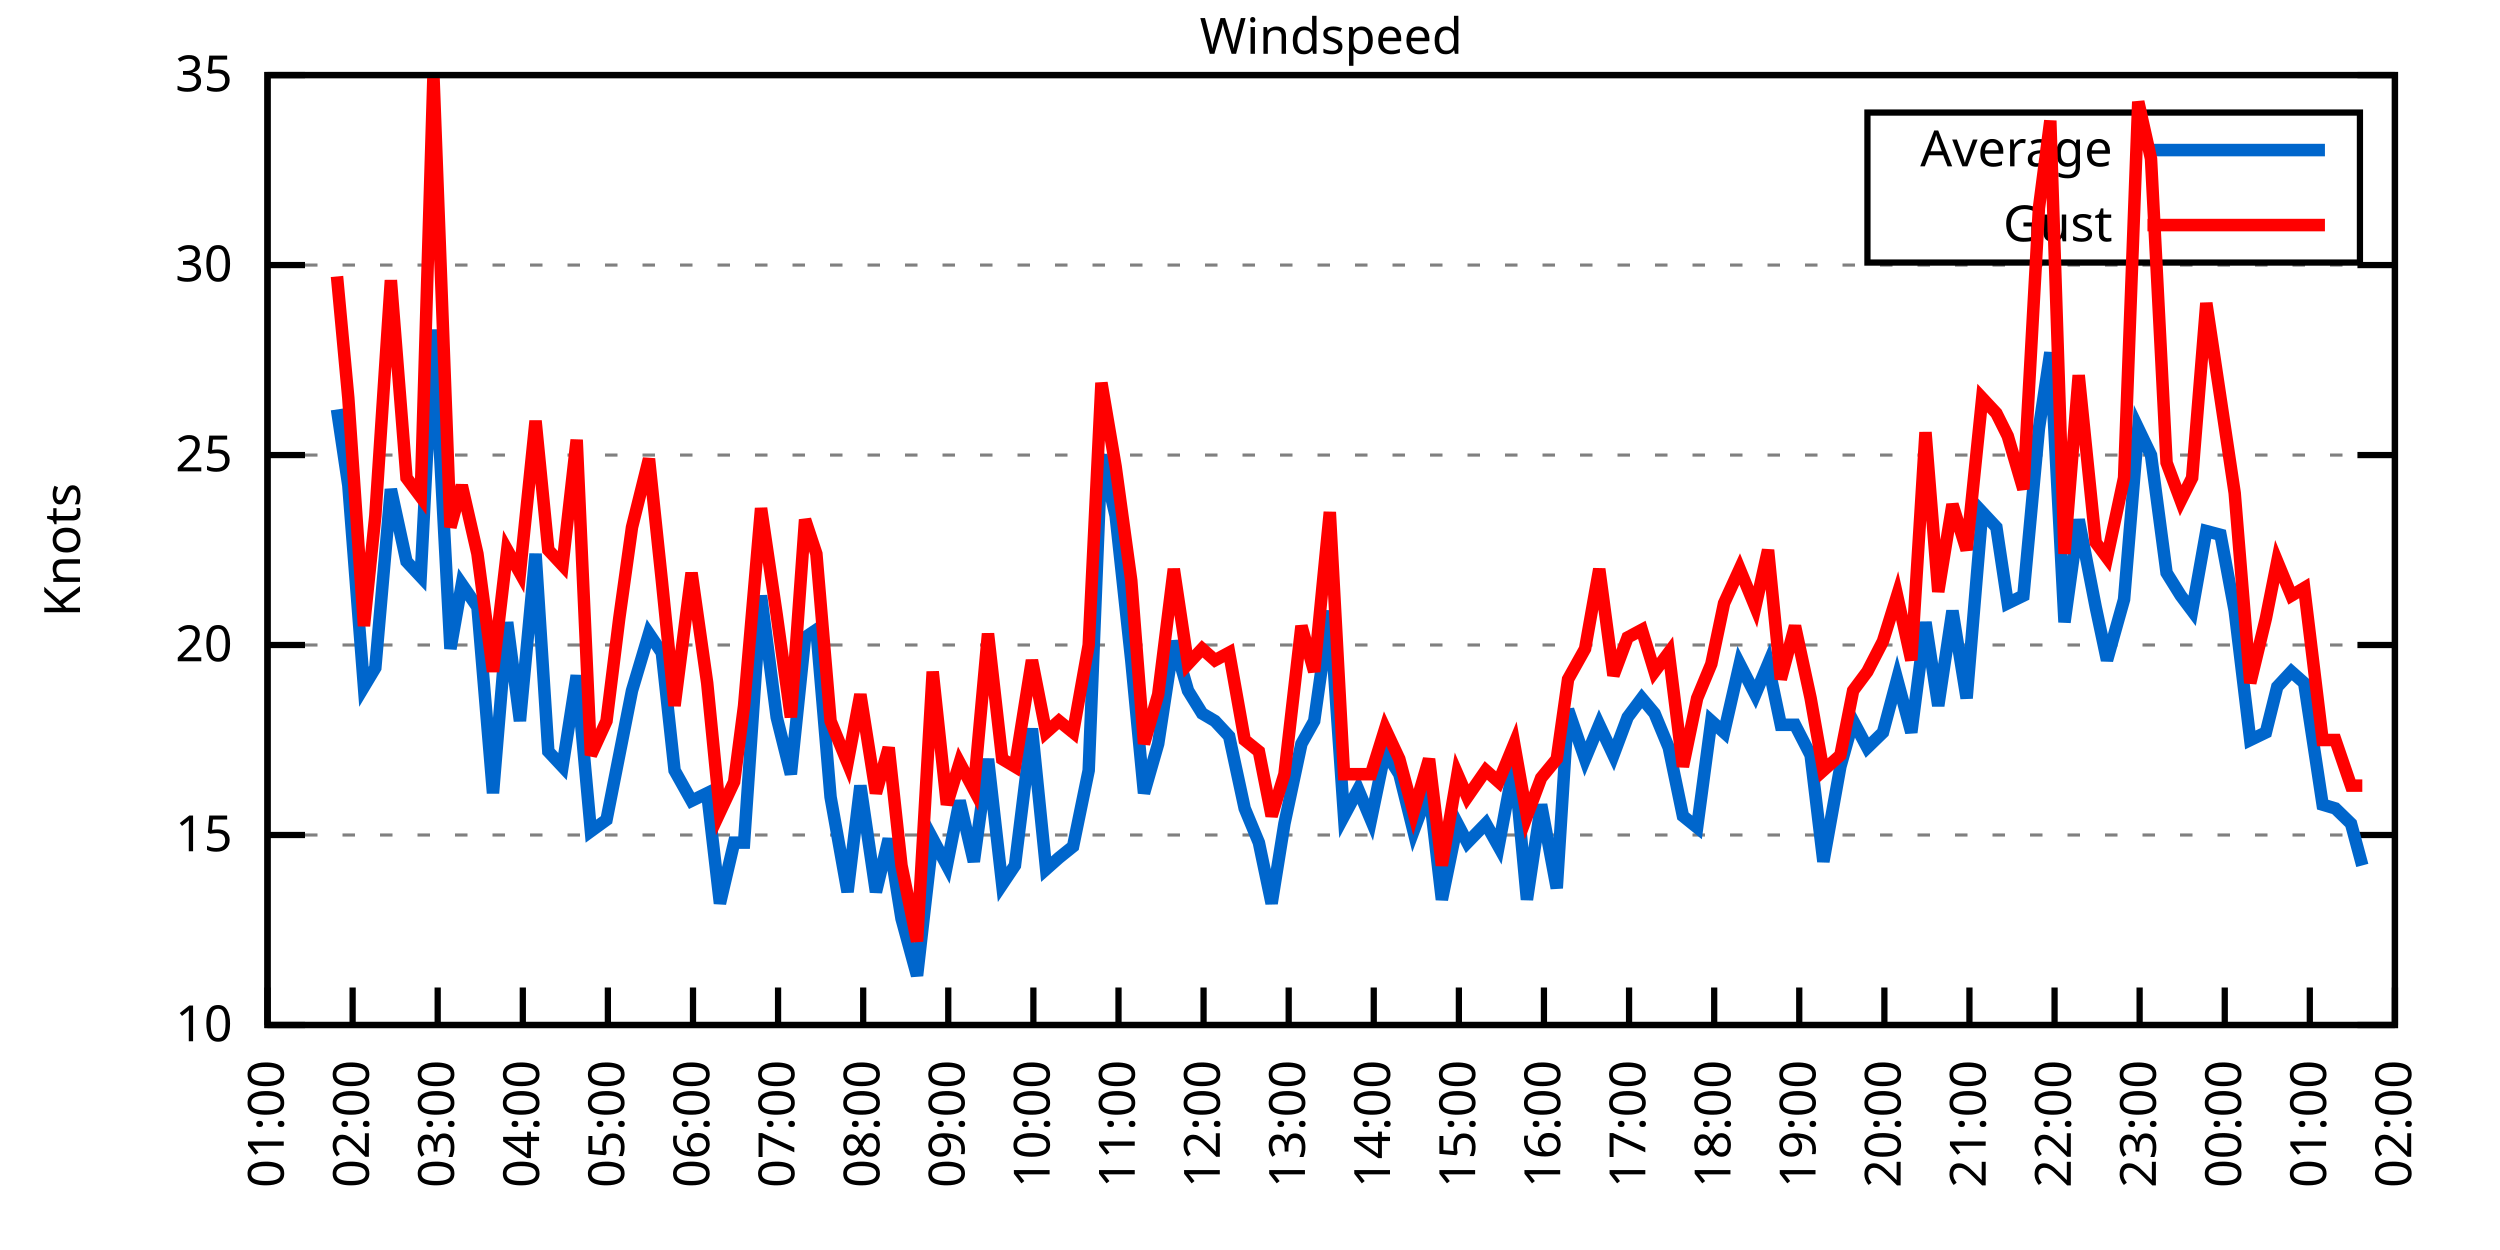
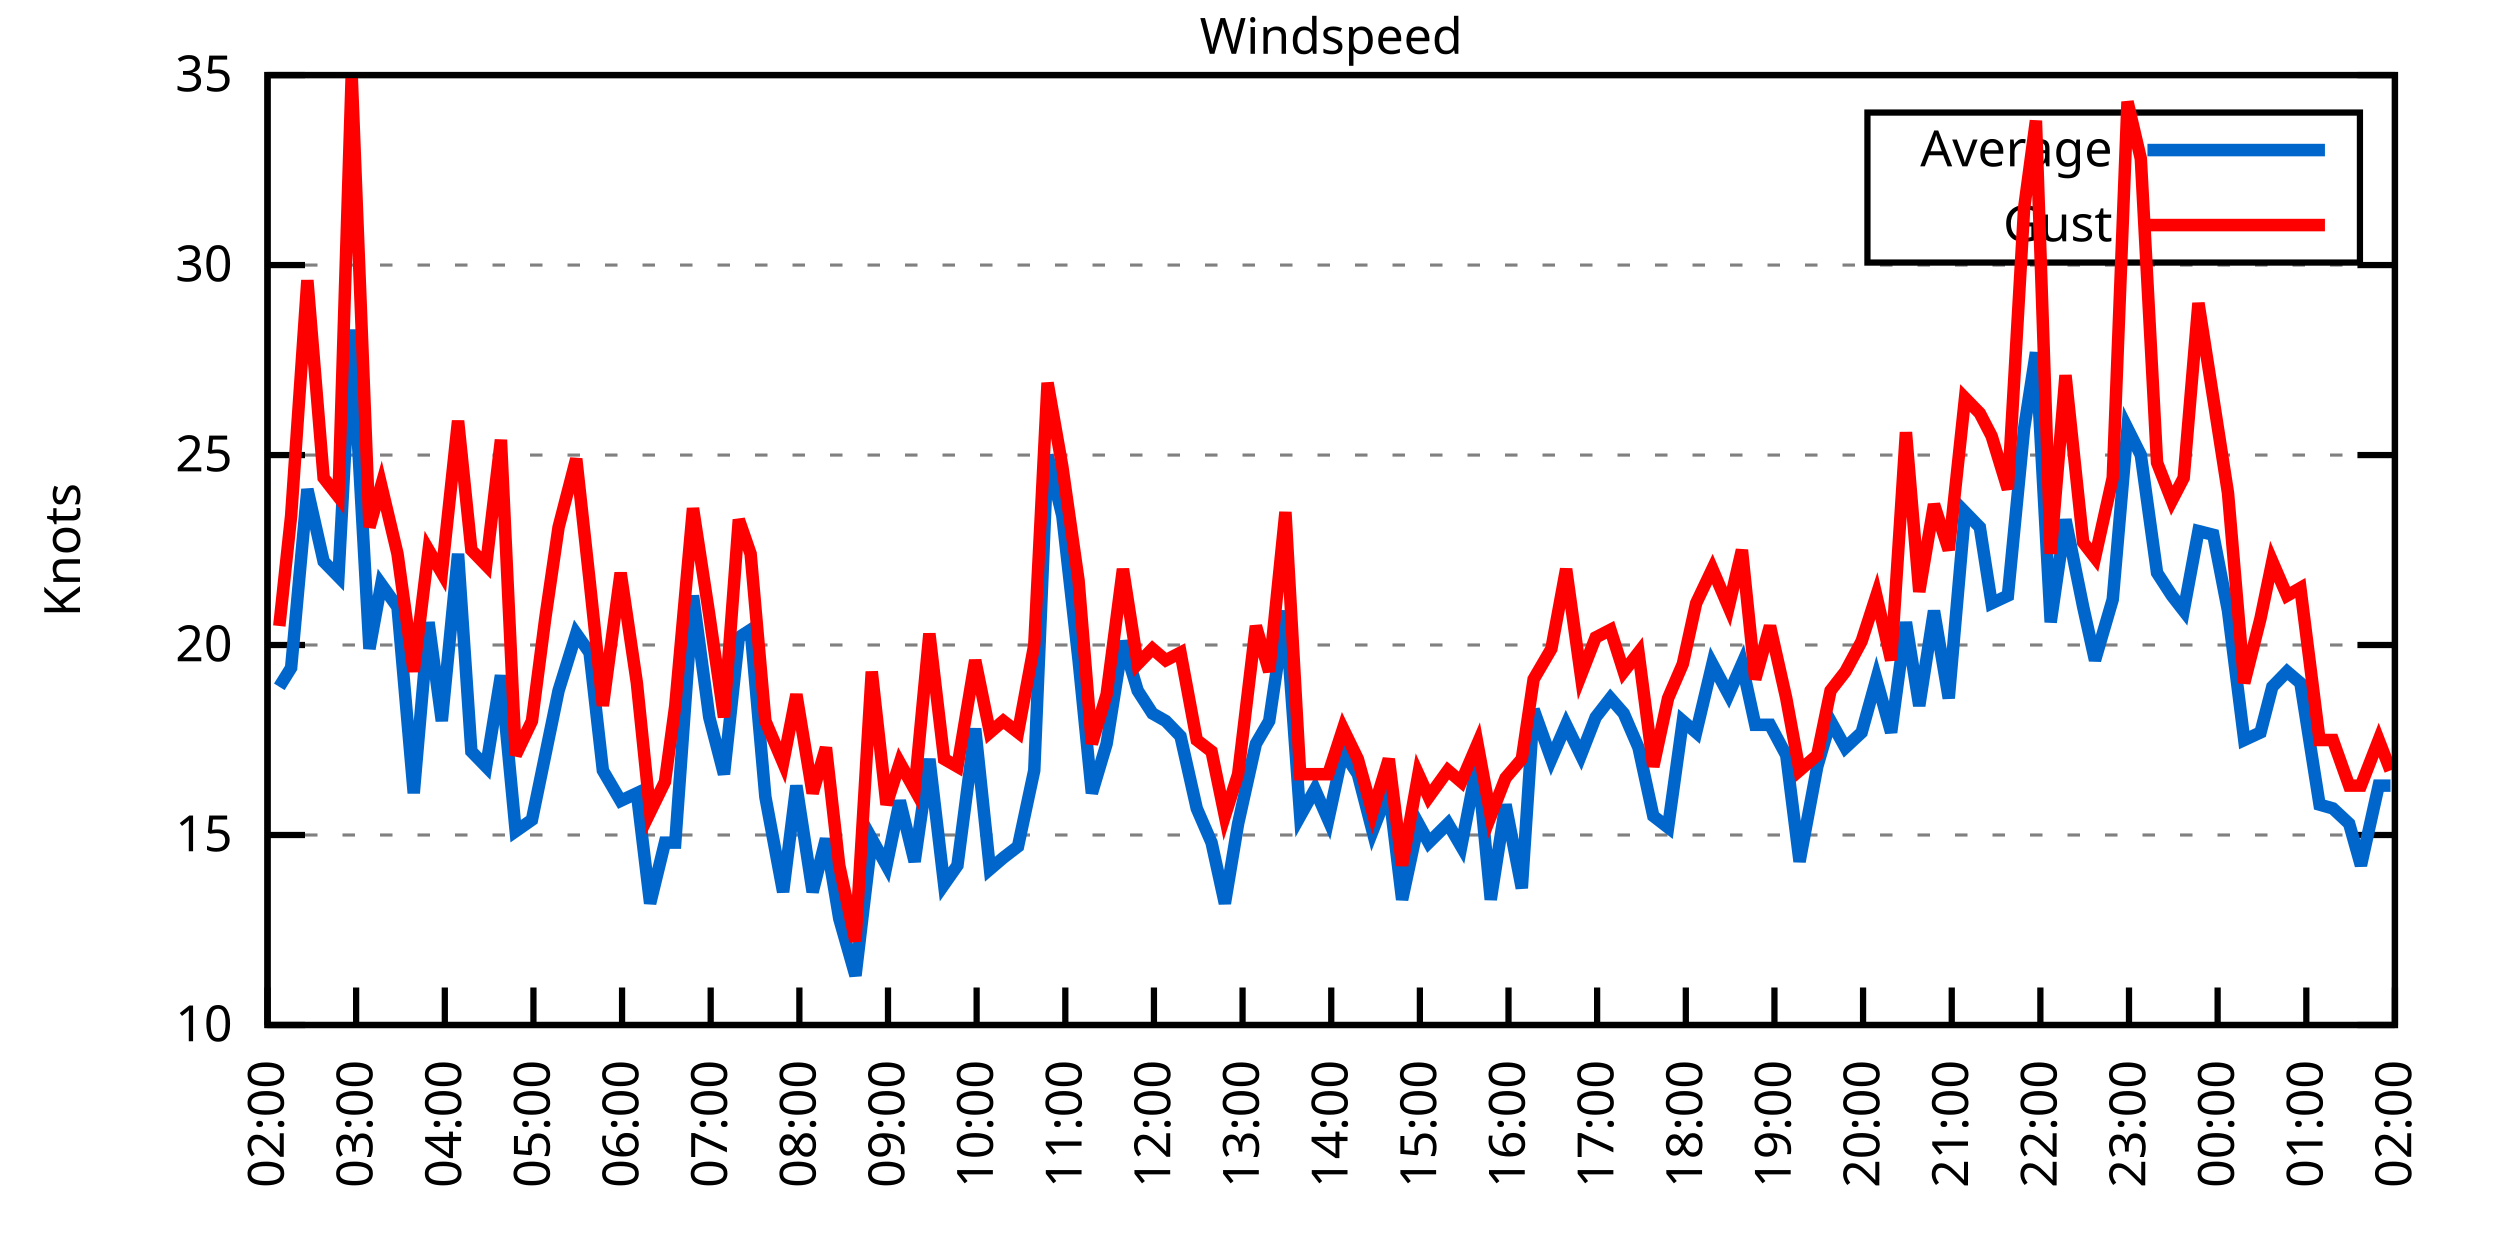
<svg xmlns="http://www.w3.org/2000/svg" xmlns:xlink="http://www.w3.org/1999/xlink" width="400" height="200" viewBox="0 0 400 200">
  <g id="gnuplot_canvas">
    <rect x="0" y="0" width="400" height="200" fill="none" />
    <defs>
      <circle id="gpDot" r="0.5" stroke-width="0.5" stroke="currentColor" />
      <path id="gpPt0" stroke-width="0.333" stroke="currentColor" d="M-1,0 h2 M0,-1 v2" />
      <path id="gpPt1" stroke-width="0.333" stroke="currentColor" d="M-1,-1 L1,1 M1,-1 L-1,1" />
      <path id="gpPt2" stroke-width="0.333" stroke="currentColor" d="M-1,0 L1,0 M0,-1 L0,1 M-1,-1 L1,1 M-1,1 L1,-1" />
      <rect id="gpPt3" stroke-width="0.333" stroke="currentColor" x="-1" y="-1" width="2" height="2" />
      <rect id="gpPt4" stroke-width="0.333" stroke="currentColor" fill="currentColor" x="-1" y="-1" width="2" height="2" />
      <circle id="gpPt5" stroke-width="0.333" stroke="currentColor" cx="0" cy="0" r="1" />
      <use xlink:href="#gpPt5" id="gpPt6" fill="currentColor" stroke="none" />
      <path id="gpPt7" stroke-width="0.333" stroke="currentColor" d="M0,-1.33 L-1.33,0.67 L1.33,0.67 z" />
      <use xlink:href="#gpPt7" id="gpPt8" fill="currentColor" stroke="none" />
      <use xlink:href="#gpPt7" id="gpPt9" stroke="currentColor" transform="rotate(180)" />
      <use xlink:href="#gpPt9" id="gpPt10" fill="currentColor" stroke="none" />
      <use xlink:href="#gpPt3" id="gpPt11" stroke="currentColor" transform="rotate(45)" />
      <use xlink:href="#gpPt11" id="gpPt12" fill="currentColor" stroke="none" />
      <path id="gpPt13" stroke-width="0.333" stroke="currentColor" d="M0,1.330 L1.265,0.411 L0.782,-1.067 L-0.782,-1.076 L-1.265,0.411 z" />
      <use xlink:href="#gpPt13" id="gpPt14" fill="currentColor" stroke="none" />
      <filter id="textbox" filterUnits="objectBoundingBox" x="0" y="0" height="1" width="1">
        <feFlood flood-color="white" flood-opacity="1" result="bgnd" />
        <feComposite in="SourceGraphic" in2="bgnd" operator="atop" />
      </filter>
      <filter id="greybox" filterUnits="objectBoundingBox" x="0" y="0" height="1" width="1">
        <feFlood flood-color="lightgrey" flood-opacity="1" result="grey" />
        <feComposite in="SourceGraphic" in2="grey" operator="atop" />
      </filter>
    </defs>
    <g fill="none" color="white" stroke="currentColor" stroke-width="1.00" stroke-linecap="butt" stroke-linejoin="miter">
</g>
    <g fill="none" color="black" stroke="currentColor" stroke-width="1.00" stroke-linecap="butt" stroke-linejoin="miter">
      <g stroke="none" shape-rendering="crispEdges">
        <polygon fill="rgb(255, 255, 255)" points="42.80,164.00 383.18,164.00 383.18,12.02 42.80,12.02 " />
      </g>
    </g>
    <g fill="none" color="black" stroke="currentColor" stroke-width="1.00" stroke-linecap="butt" stroke-linejoin="miter">
</g>
    <g fill="none" color="black" stroke="black" stroke-width="0.50" stroke-linecap="butt" stroke-linejoin="miter">
</g>
    <g fill="none" color="gray" stroke="currentColor" stroke-width="0.50" stroke-linecap="butt" stroke-linejoin="miter">
      <path stroke="gray" stroke-dasharray="2,4" class="gridline" d="M42.80,164.00 L383.19,164.00  " />
    </g>
    <g fill="none" color="gray" stroke="gray" stroke-width="1.00" stroke-linecap="butt" stroke-linejoin="miter">
</g>
    <g fill="none" color="black" stroke="currentColor" stroke-width="1.00" stroke-linecap="butt" stroke-linejoin="miter">
      <path stroke="black" d="M42.80,164.00 L48.80,164.00 M383.19,164.00 L377.19,164.00  " />
      <g transform="translate(37.20,166.60)" stroke="none" fill="black" font-family="Sans" font-size="8.00" text-anchor="end">
        <text>
          <tspan font-family="Sans"> 10</tspan>
        </text>
      </g>
    </g>
    <g fill="none" color="black" stroke="currentColor" stroke-width="1.00" stroke-linecap="butt" stroke-linejoin="miter">
</g>
    <g fill="none" color="black" stroke="black" stroke-width="0.50" stroke-linecap="butt" stroke-linejoin="miter">
</g>
    <g fill="none" color="gray" stroke="currentColor" stroke-width="0.50" stroke-linecap="butt" stroke-linejoin="miter">
      <path stroke="gray" stroke-dasharray="2,4" class="gridline" d="M42.80,133.60 L383.19,133.60  " />
    </g>
    <g fill="none" color="gray" stroke="gray" stroke-width="1.00" stroke-linecap="butt" stroke-linejoin="miter">
</g>
    <g fill="none" color="black" stroke="currentColor" stroke-width="1.00" stroke-linecap="butt" stroke-linejoin="miter">
      <path stroke="black" d="M42.80,133.60 L48.80,133.60 M383.19,133.60 L377.19,133.60  " />
      <g transform="translate(37.20,136.20)" stroke="none" fill="black" font-family="Sans" font-size="8.00" text-anchor="end">
        <text>
          <tspan font-family="Sans"> 15</tspan>
        </text>
      </g>
    </g>
    <g fill="none" color="black" stroke="currentColor" stroke-width="1.00" stroke-linecap="butt" stroke-linejoin="miter">
</g>
    <g fill="none" color="black" stroke="black" stroke-width="0.50" stroke-linecap="butt" stroke-linejoin="miter">
</g>
    <g fill="none" color="gray" stroke="currentColor" stroke-width="0.50" stroke-linecap="butt" stroke-linejoin="miter">
      <path stroke="gray" stroke-dasharray="2,4" class="gridline" d="M42.80,103.20 L383.19,103.20  " />
    </g>
    <g fill="none" color="gray" stroke="gray" stroke-width="1.00" stroke-linecap="butt" stroke-linejoin="miter">
</g>
    <g fill="none" color="black" stroke="currentColor" stroke-width="1.00" stroke-linecap="butt" stroke-linejoin="miter">
      <path stroke="black" d="M42.80,103.20 L48.80,103.20 M383.19,103.20 L377.19,103.20  " />
      <g transform="translate(37.20,105.80)" stroke="none" fill="black" font-family="Sans" font-size="8.00" text-anchor="end">
        <text>
          <tspan font-family="Sans"> 20</tspan>
        </text>
      </g>
    </g>
    <g fill="none" color="black" stroke="currentColor" stroke-width="1.00" stroke-linecap="butt" stroke-linejoin="miter">
</g>
    <g fill="none" color="black" stroke="black" stroke-width="0.50" stroke-linecap="butt" stroke-linejoin="miter">
</g>
    <g fill="none" color="gray" stroke="currentColor" stroke-width="0.50" stroke-linecap="butt" stroke-linejoin="miter">
      <path stroke="gray" stroke-dasharray="2,4" class="gridline" d="M42.80,72.81 L383.19,72.81  " />
    </g>
    <g fill="none" color="gray" stroke="gray" stroke-width="1.00" stroke-linecap="butt" stroke-linejoin="miter">
</g>
    <g fill="none" color="black" stroke="currentColor" stroke-width="1.00" stroke-linecap="butt" stroke-linejoin="miter">
      <path stroke="black" d="M42.80,72.81 L48.80,72.81 M383.19,72.81 L377.19,72.81  " />
      <g transform="translate(37.20,75.41)" stroke="none" fill="black" font-family="Sans" font-size="8.00" text-anchor="end">
        <text>
          <tspan font-family="Sans"> 25</tspan>
        </text>
      </g>
    </g>
    <g fill="none" color="black" stroke="currentColor" stroke-width="1.00" stroke-linecap="butt" stroke-linejoin="miter">
</g>
    <g fill="none" color="black" stroke="black" stroke-width="0.50" stroke-linecap="butt" stroke-linejoin="miter">
</g>
    <g fill="none" color="gray" stroke="currentColor" stroke-width="0.50" stroke-linecap="butt" stroke-linejoin="miter">
      <path stroke="gray" stroke-dasharray="2,4" class="gridline" d="M42.80,42.41 L383.19,42.41  " />
    </g>
    <g fill="none" color="gray" stroke="gray" stroke-width="1.00" stroke-linecap="butt" stroke-linejoin="miter">
</g>
    <g fill="none" color="black" stroke="currentColor" stroke-width="1.00" stroke-linecap="butt" stroke-linejoin="miter">
      <path stroke="black" d="M42.80,42.41 L48.80,42.41 M383.19,42.41 L377.19,42.41  " />
      <g transform="translate(37.20,45.01)" stroke="none" fill="black" font-family="Sans" font-size="8.00" text-anchor="end">
        <text>
          <tspan font-family="Sans"> 30</tspan>
        </text>
      </g>
    </g>
    <g fill="none" color="black" stroke="currentColor" stroke-width="1.00" stroke-linecap="butt" stroke-linejoin="miter">
</g>
    <g fill="none" color="black" stroke="black" stroke-width="0.50" stroke-linecap="butt" stroke-linejoin="miter">
</g>
    <g fill="none" color="gray" stroke="currentColor" stroke-width="0.50" stroke-linecap="butt" stroke-linejoin="miter">
      <path stroke="gray" stroke-dasharray="2,4" class="gridline" d="M42.80,12.01 L383.19,12.01  " />
    </g>
    <g fill="none" color="gray" stroke="gray" stroke-width="1.00" stroke-linecap="butt" stroke-linejoin="miter">
</g>
    <g fill="none" color="black" stroke="currentColor" stroke-width="1.00" stroke-linecap="butt" stroke-linejoin="miter">
      <path stroke="black" d="M42.80,12.01 L48.80,12.01 M383.19,12.01 L377.19,12.01  " />
      <g transform="translate(37.20,14.61)" stroke="none" fill="black" font-family="Sans" font-size="8.00" text-anchor="end">
        <text>
          <tspan font-family="Sans"> 35</tspan>
        </text>
      </g>
    </g>
    <g fill="none" color="black" stroke="currentColor" stroke-width="1.00" stroke-linecap="butt" stroke-linejoin="miter">
      <path stroke="black" d="M42.80,164.00 L42.80,158.00  " />
      <g transform="translate(45.40,169.60) rotate(270.00)" stroke="none" fill="black" font-family="Sans" font-size="8.00" text-anchor="end">
        <text>
-           <tspan font-family="Sans">01:00</tspan>
-         </text>
-       </g>
-     </g>
-     <g fill="none" color="black" stroke="currentColor" stroke-width="1.00" stroke-linecap="butt" stroke-linejoin="miter">
-       <path stroke="black" d="M56.42,164.00 L56.42,158.00  " />
-       <g transform="translate(59.02,169.60) rotate(270.00)" stroke="none" fill="black" font-family="Sans" font-size="8.00" text-anchor="end">
-         <text>
          <tspan font-family="Sans">02:00</tspan>
        </text>
      </g>
    </g>
    <g fill="none" color="black" stroke="currentColor" stroke-width="1.00" stroke-linecap="butt" stroke-linejoin="miter">
-       <path stroke="black" d="M70.03,164.00 L70.03,158.00  " />
-       <g transform="translate(72.63,169.60) rotate(270.00)" stroke="none" fill="black" font-family="Sans" font-size="8.00" text-anchor="end">
+       <path stroke="black" d="M56.98,164.00 L56.98,158.00  " />
+       <g transform="translate(59.58,169.60) rotate(270.00)" stroke="none" fill="black" font-family="Sans" font-size="8.00" text-anchor="end">
        <text>
          <tspan font-family="Sans">03:00</tspan>
        </text>
      </g>
    </g>
    <g fill="none" color="black" stroke="currentColor" stroke-width="1.00" stroke-linecap="butt" stroke-linejoin="miter">
-       <path stroke="black" d="M83.65,164.00 L83.65,158.00  " />
-       <g transform="translate(86.25,169.60) rotate(270.00)" stroke="none" fill="black" font-family="Sans" font-size="8.00" text-anchor="end">
+       <path stroke="black" d="M71.17,164.00 L71.17,158.00  " />
+       <g transform="translate(73.77,169.60) rotate(270.00)" stroke="none" fill="black" font-family="Sans" font-size="8.00" text-anchor="end">
        <text>
          <tspan font-family="Sans">04:00</tspan>
        </text>
      </g>
    </g>
    <g fill="none" color="black" stroke="currentColor" stroke-width="1.00" stroke-linecap="butt" stroke-linejoin="miter">
-       <path stroke="black" d="M97.26,164.00 L97.26,158.00  " />
-       <g transform="translate(99.86,169.60) rotate(270.00)" stroke="none" fill="black" font-family="Sans" font-size="8.00" text-anchor="end">
+       <path stroke="black" d="M85.35,164.00 L85.35,158.00  " />
+       <g transform="translate(87.95,169.60) rotate(270.00)" stroke="none" fill="black" font-family="Sans" font-size="8.00" text-anchor="end">
        <text>
          <tspan font-family="Sans">05:00</tspan>
        </text>
      </g>
    </g>
    <g fill="none" color="black" stroke="currentColor" stroke-width="1.00" stroke-linecap="butt" stroke-linejoin="miter">
-       <path stroke="black" d="M110.88,164.00 L110.88,158.00  " />
-       <g transform="translate(113.48,169.60) rotate(270.00)" stroke="none" fill="black" font-family="Sans" font-size="8.00" text-anchor="end">
+       <path stroke="black" d="M99.53,164.00 L99.53,158.00  " />
+       <g transform="translate(102.13,169.60) rotate(270.00)" stroke="none" fill="black" font-family="Sans" font-size="8.00" text-anchor="end">
        <text>
          <tspan font-family="Sans">06:00</tspan>
        </text>
      </g>
    </g>
    <g fill="none" color="black" stroke="currentColor" stroke-width="1.00" stroke-linecap="butt" stroke-linejoin="miter">
-       <path stroke="black" d="M124.49,164.00 L124.49,158.00  " />
-       <g transform="translate(127.09,169.60) rotate(270.00)" stroke="none" fill="black" font-family="Sans" font-size="8.00" text-anchor="end">
+       <path stroke="black" d="M113.71,164.00 L113.71,158.00  " />
+       <g transform="translate(116.31,169.60) rotate(270.00)" stroke="none" fill="black" font-family="Sans" font-size="8.00" text-anchor="end">
        <text>
          <tspan font-family="Sans">07:00</tspan>
        </text>
      </g>
    </g>
    <g fill="none" color="black" stroke="currentColor" stroke-width="1.00" stroke-linecap="butt" stroke-linejoin="miter">
-       <path stroke="black" d="M138.11,164.00 L138.11,158.00  " />
-       <g transform="translate(140.71,169.60) rotate(270.00)" stroke="none" fill="black" font-family="Sans" font-size="8.00" text-anchor="end">
+       <path stroke="black" d="M127.90,164.00 L127.90,158.00  " />
+       <g transform="translate(130.50,169.60) rotate(270.00)" stroke="none" fill="black" font-family="Sans" font-size="8.00" text-anchor="end">
        <text>
          <tspan font-family="Sans">08:00</tspan>
        </text>
      </g>
    </g>
    <g fill="none" color="black" stroke="currentColor" stroke-width="1.00" stroke-linecap="butt" stroke-linejoin="miter">
-       <path stroke="black" d="M151.72,164.00 L151.72,158.00  " />
-       <g transform="translate(154.32,169.60) rotate(270.00)" stroke="none" fill="black" font-family="Sans" font-size="8.00" text-anchor="end">
+       <path stroke="black" d="M142.08,164.00 L142.08,158.00  " />
+       <g transform="translate(144.68,169.60) rotate(270.00)" stroke="none" fill="black" font-family="Sans" font-size="8.00" text-anchor="end">
        <text>
          <tspan font-family="Sans">09:00</tspan>
        </text>
      </g>
    </g>
    <g fill="none" color="black" stroke="currentColor" stroke-width="1.00" stroke-linecap="butt" stroke-linejoin="miter">
-       <path stroke="black" d="M165.34,164.00 L165.34,158.00  " />
-       <g transform="translate(167.94,169.60) rotate(270.00)" stroke="none" fill="black" font-family="Sans" font-size="8.00" text-anchor="end">
+       <path stroke="black" d="M156.26,164.00 L156.26,158.00  " />
+       <g transform="translate(158.86,169.60) rotate(270.00)" stroke="none" fill="black" font-family="Sans" font-size="8.00" text-anchor="end">
        <text>
          <tspan font-family="Sans">10:00</tspan>
        </text>
      </g>
    </g>
    <g fill="none" color="black" stroke="currentColor" stroke-width="1.00" stroke-linecap="butt" stroke-linejoin="miter">
-       <path stroke="black" d="M178.96,164.00 L178.96,158.00  " />
-       <g transform="translate(181.56,169.60) rotate(270.00)" stroke="none" fill="black" font-family="Sans" font-size="8.00" text-anchor="end">
+       <path stroke="black" d="M170.45,164.00 L170.45,158.00  " />
+       <g transform="translate(173.05,169.60) rotate(270.00)" stroke="none" fill="black" font-family="Sans" font-size="8.00" text-anchor="end">
        <text>
          <tspan font-family="Sans">11:00</tspan>
        </text>
      </g>
    </g>
    <g fill="none" color="black" stroke="currentColor" stroke-width="1.00" stroke-linecap="butt" stroke-linejoin="miter">
-       <path stroke="black" d="M192.57,164.00 L192.57,158.00  " />
-       <g transform="translate(195.17,169.60) rotate(270.00)" stroke="none" fill="black" font-family="Sans" font-size="8.00" text-anchor="end">
+       <path stroke="black" d="M184.63,164.00 L184.63,158.00  " />
+       <g transform="translate(187.23,169.60) rotate(270.00)" stroke="none" fill="black" font-family="Sans" font-size="8.00" text-anchor="end">
        <text>
          <tspan font-family="Sans">12:00</tspan>
        </text>
      </g>
    </g>
    <g fill="none" color="black" stroke="currentColor" stroke-width="1.00" stroke-linecap="butt" stroke-linejoin="miter">
-       <path stroke="black" d="M206.19,164.00 L206.19,158.00  " />
-       <g transform="translate(208.79,169.60) rotate(270.00)" stroke="none" fill="black" font-family="Sans" font-size="8.00" text-anchor="end">
+       <path stroke="black" d="M198.81,164.00 L198.81,158.00  " />
+       <g transform="translate(201.41,169.60) rotate(270.00)" stroke="none" fill="black" font-family="Sans" font-size="8.00" text-anchor="end">
        <text>
          <tspan font-family="Sans">13:00</tspan>
        </text>
      </g>
    </g>
    <g fill="none" color="black" stroke="currentColor" stroke-width="1.00" stroke-linecap="butt" stroke-linejoin="miter">
-       <path stroke="black" d="M219.80,164.00 L219.80,158.00  " />
-       <g transform="translate(222.40,169.60) rotate(270.00)" stroke="none" fill="black" font-family="Sans" font-size="8.00" text-anchor="end">
+       <path stroke="black" d="M213.00,164.00 L213.00,158.00  " />
+       <g transform="translate(215.60,169.60) rotate(270.00)" stroke="none" fill="black" font-family="Sans" font-size="8.00" text-anchor="end">
        <text>
          <tspan font-family="Sans">14:00</tspan>
        </text>
      </g>
    </g>
    <g fill="none" color="black" stroke="currentColor" stroke-width="1.00" stroke-linecap="butt" stroke-linejoin="miter">
-       <path stroke="black" d="M233.42,164.00 L233.42,158.00  " />
-       <g transform="translate(236.02,169.60) rotate(270.00)" stroke="none" fill="black" font-family="Sans" font-size="8.00" text-anchor="end">
+       <path stroke="black" d="M227.18,164.00 L227.18,158.00  " />
+       <g transform="translate(229.78,169.60) rotate(270.00)" stroke="none" fill="black" font-family="Sans" font-size="8.00" text-anchor="end">
        <text>
          <tspan font-family="Sans">15:00</tspan>
        </text>
      </g>
    </g>
    <g fill="none" color="black" stroke="currentColor" stroke-width="1.00" stroke-linecap="butt" stroke-linejoin="miter">
-       <path stroke="black" d="M247.03,164.00 L247.03,158.00  " />
-       <g transform="translate(249.63,169.60) rotate(270.00)" stroke="none" fill="black" font-family="Sans" font-size="8.00" text-anchor="end">
+       <path stroke="black" d="M241.36,164.00 L241.36,158.00  " />
+       <g transform="translate(243.96,169.60) rotate(270.00)" stroke="none" fill="black" font-family="Sans" font-size="8.00" text-anchor="end">
        <text>
          <tspan font-family="Sans">16:00</tspan>
        </text>
      </g>
    </g>
    <g fill="none" color="black" stroke="currentColor" stroke-width="1.00" stroke-linecap="butt" stroke-linejoin="miter">
-       <path stroke="black" d="M260.65,164.00 L260.65,158.00  " />
-       <g transform="translate(263.25,169.60) rotate(270.00)" stroke="none" fill="black" font-family="Sans" font-size="8.00" text-anchor="end">
+       <path stroke="black" d="M255.54,164.00 L255.54,158.00  " />
+       <g transform="translate(258.14,169.60) rotate(270.00)" stroke="none" fill="black" font-family="Sans" font-size="8.00" text-anchor="end">
        <text>
          <tspan font-family="Sans">17:00</tspan>
        </text>
      </g>
    </g>
    <g fill="none" color="black" stroke="currentColor" stroke-width="1.00" stroke-linecap="butt" stroke-linejoin="miter">
-       <path stroke="black" d="M274.27,164.00 L274.27,158.00  " />
-       <g transform="translate(276.87,169.60) rotate(270.00)" stroke="none" fill="black" font-family="Sans" font-size="8.00" text-anchor="end">
+       <path stroke="black" d="M269.73,164.00 L269.73,158.00  " />
+       <g transform="translate(272.33,169.60) rotate(270.00)" stroke="none" fill="black" font-family="Sans" font-size="8.00" text-anchor="end">
        <text>
          <tspan font-family="Sans">18:00</tspan>
        </text>
      </g>
    </g>
    <g fill="none" color="black" stroke="currentColor" stroke-width="1.00" stroke-linecap="butt" stroke-linejoin="miter">
-       <path stroke="black" d="M287.88,164.00 L287.88,158.00  " />
-       <g transform="translate(290.48,169.60) rotate(270.00)" stroke="none" fill="black" font-family="Sans" font-size="8.00" text-anchor="end">
+       <path stroke="black" d="M283.91,164.00 L283.91,158.00  " />
+       <g transform="translate(286.51,169.60) rotate(270.00)" stroke="none" fill="black" font-family="Sans" font-size="8.00" text-anchor="end">
        <text>
          <tspan font-family="Sans">19:00</tspan>
        </text>
      </g>
    </g>
    <g fill="none" color="black" stroke="currentColor" stroke-width="1.00" stroke-linecap="butt" stroke-linejoin="miter">
-       <path stroke="black" d="M301.50,164.00 L301.50,158.00  " />
-       <g transform="translate(304.10,169.60) rotate(270.00)" stroke="none" fill="black" font-family="Sans" font-size="8.00" text-anchor="end">
+       <path stroke="black" d="M298.09,164.00 L298.09,158.00  " />
+       <g transform="translate(300.69,169.60) rotate(270.00)" stroke="none" fill="black" font-family="Sans" font-size="8.00" text-anchor="end">
        <text>
          <tspan font-family="Sans">20:00</tspan>
        </text>
      </g>
    </g>
    <g fill="none" color="black" stroke="currentColor" stroke-width="1.00" stroke-linecap="butt" stroke-linejoin="miter">
-       <path stroke="black" d="M315.11,164.00 L315.11,158.00  " />
-       <g transform="translate(317.71,169.60) rotate(270.00)" stroke="none" fill="black" font-family="Sans" font-size="8.00" text-anchor="end">
+       <path stroke="black" d="M312.28,164.00 L312.28,158.00  " />
+       <g transform="translate(314.88,169.60) rotate(270.00)" stroke="none" fill="black" font-family="Sans" font-size="8.00" text-anchor="end">
        <text>
          <tspan font-family="Sans">21:00</tspan>
        </text>
      </g>
    </g>
    <g fill="none" color="black" stroke="currentColor" stroke-width="1.00" stroke-linecap="butt" stroke-linejoin="miter">
-       <path stroke="black" d="M328.73,164.00 L328.73,158.00  " />
-       <g transform="translate(331.33,169.60) rotate(270.00)" stroke="none" fill="black" font-family="Sans" font-size="8.00" text-anchor="end">
+       <path stroke="black" d="M326.46,164.00 L326.46,158.00  " />
+       <g transform="translate(329.06,169.60) rotate(270.00)" stroke="none" fill="black" font-family="Sans" font-size="8.00" text-anchor="end">
        <text>
          <tspan font-family="Sans">22:00</tspan>
        </text>
      </g>
    </g>
    <g fill="none" color="black" stroke="currentColor" stroke-width="1.00" stroke-linecap="butt" stroke-linejoin="miter">
-       <path stroke="black" d="M342.34,164.00 L342.34,158.00  " />
-       <g transform="translate(344.94,169.60) rotate(270.00)" stroke="none" fill="black" font-family="Sans" font-size="8.00" text-anchor="end">
+       <path stroke="black" d="M340.64,164.00 L340.64,158.00  " />
+       <g transform="translate(343.24,169.60) rotate(270.00)" stroke="none" fill="black" font-family="Sans" font-size="8.00" text-anchor="end">
        <text>
          <tspan font-family="Sans">23:00</tspan>
        </text>
      </g>
    </g>
    <g fill="none" color="black" stroke="currentColor" stroke-width="1.00" stroke-linecap="butt" stroke-linejoin="miter">
-       <path stroke="black" d="M355.96,164.00 L355.96,158.00  " />
-       <g transform="translate(358.56,169.60) rotate(270.00)" stroke="none" fill="black" font-family="Sans" font-size="8.00" text-anchor="end">
+       <path stroke="black" d="M354.82,164.00 L354.82,158.00  " />
+       <g transform="translate(357.42,169.60) rotate(270.00)" stroke="none" fill="black" font-family="Sans" font-size="8.00" text-anchor="end">
        <text>
          <tspan font-family="Sans">00:00</tspan>
        </text>
      </g>
    </g>
    <g fill="none" color="black" stroke="currentColor" stroke-width="1.00" stroke-linecap="butt" stroke-linejoin="miter">
-       <path stroke="black" d="M369.57,164.00 L369.57,158.00  " />
-       <g transform="translate(372.17,169.60) rotate(270.00)" stroke="none" fill="black" font-family="Sans" font-size="8.00" text-anchor="end">
+       <path stroke="black" d="M369.01,164.00 L369.01,158.00  " />
+       <g transform="translate(371.61,169.60) rotate(270.00)" stroke="none" fill="black" font-family="Sans" font-size="8.00" text-anchor="end">
        <text>
          <tspan font-family="Sans">01:00</tspan>
        </text>
      </g>
    </g>
    <g fill="none" color="black" stroke="currentColor" stroke-width="1.00" stroke-linecap="butt" stroke-linejoin="miter">
      <path stroke="black" d="M383.19,164.00 L383.19,158.00  " />
      <g transform="translate(385.79,169.60) rotate(270.00)" stroke="none" fill="black" font-family="Sans" font-size="8.00" text-anchor="end">
        <text>
          <tspan font-family="Sans">02:00</tspan>
        </text>
      </g>
    </g>
    <g fill="none" color="black" stroke="currentColor" stroke-width="1.00" stroke-linecap="butt" stroke-linejoin="miter">
</g>
    <g fill="none" color="black" stroke="currentColor" stroke-width="1.00" stroke-linecap="butt" stroke-linejoin="miter">
      <path stroke="black" d="M42.80,12.01 L42.80,164.00 L383.19,164.00 L383.19,12.01 L42.80,12.01 Z  " />
    </g>
    <g fill="none" color="black" stroke="currentColor" stroke-width="1.00" stroke-linecap="butt" stroke-linejoin="miter">
</g>
    <g fill="none" color="black" stroke="currentColor" stroke-width="1.00" stroke-linecap="butt" stroke-linejoin="miter">
      <path stroke="black" d="M298.79,42.01 L298.79,18.01 L377.59,18.01 L377.59,42.01 L298.79,42.01 Z  " />
    </g>
    <g id="Windspeed_plot_1">
      <g fill="none" color="white" stroke="black" stroke-width="2.00" stroke-linecap="butt" stroke-linejoin="miter">
</g>
      <g fill="none" color="black" stroke="currentColor" stroke-width="2.00" stroke-linecap="butt" stroke-linejoin="miter">
        <g transform="translate(337.99,26.61)" stroke="none" fill="black" font-family="Sans" font-size="8.00" text-anchor="end">
          <text>
            <tspan font-family="Sans">Average</tspan>
          </text>
        </g>
      </g>
      <g fill="none" color="black" stroke="currentColor" stroke-width="2.00" stroke-linecap="butt" stroke-linejoin="miter">
-         <path stroke="rgb(  0, 102, 204)" d="M343.59,24.01 L371.99,24.01 M53.92,65.51 L55.73,77.67 L58.23,109.89 L60.05,106.85 L62.54,78.28 L65.04,89.83   L67.31,92.26 L69.35,52.74 L72.07,103.81 L73.89,93.48 L76.39,97.12 L78.88,126.91 L81.15,99.56 L83.19,115.36   L85.69,88.61 L87.73,120.23 L90.00,122.66 L92.27,108.07 L94.54,132.99 L97.04,131.17 L99.08,120.83 L101.12,110.50   L103.84,101.38 L105.89,104.42 L107.93,123.27 L110.65,128.13 L113.15,126.91 L115.19,144.55 L117.46,134.82 L119.05,134.82   L121.77,95.30 L124.27,114.76 L126.54,123.87 L128.81,101.99 L130.62,100.77 L132.89,127.52 L135.61,142.72 L137.66,125.70   L140.15,142.72 L142.19,134.21 L144.24,146.98 L146.73,156.10 L149.23,134.21 L151.50,138.47 L153.54,128.13 L155.81,137.86   L158.08,121.44 L160.35,141.51 L162.39,138.47 L165.11,116.58 L167.38,139.07 L169.43,137.25 L171.69,135.43 L174.19,123.27   L176.23,72.81 L178.50,82.53 L181.00,105.64 L183.04,126.91 L185.31,119.01 L187.81,102.60 L190.08,110.50 L192.34,114.15   L194.39,115.36 L196.66,117.80 L199.15,129.35 L201.42,134.82 L203.46,144.55 L205.51,131.78 L208.23,119.01 L210.27,115.36   L212.77,97.73 L215.04,130.56 L217.31,126.31 L219.35,131.17 L221.62,120.23 L223.89,123.87 L226.16,132.99 L228.65,126.31   L230.70,143.94 L233.19,131.78 L234.78,134.82 L237.73,131.78 L239.77,135.43 L242.27,122.05 L244.31,143.94 L246.58,128.74   L249.08,142.11 L250.89,113.54 L253.61,121.44 L255.88,115.97 L258.15,120.83 L260.42,114.76 L262.69,111.72 L264.73,114.15   L267.00,119.62 L269.27,130.56 L271.54,132.39 L273.81,115.36 L275.85,117.19 L278.35,106.24 L280.85,111.11 L282.89,106.24   L284.93,115.97 L287.20,115.97 L289.70,120.83 L291.74,137.86 L294.46,122.66 L296.50,115.36 L298.77,119.62 L301.27,117.19   L303.54,108.68 L305.81,117.19 L308.08,99.56 L310.12,112.93 L312.39,97.73 L314.66,111.72 L317.15,81.93 L319.42,84.36   L321.24,96.52 L323.74,95.30 L326.23,68.55 L328.05,56.39 L330.32,99.56 L332.59,83.14 L335.31,97.12 L337.12,105.64   L339.85,95.91 L342.12,68.55 L344.16,72.81 L346.65,91.65 L348.92,95.30 L350.74,97.73 L353.01,84.97 L355.28,85.57   L357.55,97.73 L360.04,118.40 L362.54,117.19 L364.36,109.89 L366.62,107.46 L368.67,109.28 L371.62,128.74 L373.66,129.35   L376.16,131.78 L377.97,138.47  " />
+         <path stroke="rgb(  0, 102, 204)" d="M343.59,24.01 L371.99,24.01 M44.69,109.89 L46.58,106.85 L49.18,78.28 L51.78,89.83 L54.15,92.26 L56.27,52.74   L59.11,103.81 L61.00,93.48 L63.60,97.12 L66.20,126.91 L68.57,99.56 L70.69,115.36 L73.29,88.61 L75.42,120.23   L77.78,122.66 L80.15,108.07 L82.51,132.99 L85.11,131.17 L87.24,120.83 L89.37,110.50 L92.20,101.38 L94.33,104.42   L96.46,123.27 L99.30,128.13 L101.90,126.91 L104.02,144.55 L106.39,134.82 L108.04,134.82 L110.88,95.30 L113.48,114.76   L115.84,123.87 L118.21,101.99 L120.10,100.77 L122.46,127.52 L125.30,142.72 L127.42,125.70 L130.02,142.72 L132.15,134.21   L134.28,146.98 L136.88,156.10 L139.48,134.21 L141.84,138.47 L143.97,128.13 L146.34,137.86 L148.70,121.44 L151.06,141.51   L153.19,138.47 L156.03,116.58 L158.39,139.07 L160.52,137.25 L162.88,135.43 L165.48,123.27 L167.61,72.81 L169.97,82.53   L172.57,105.64 L174.70,126.91 L177.06,119.01 L179.67,102.60 L182.03,110.50 L184.39,114.15 L186.52,115.36 L188.88,117.80   L191.48,129.35 L193.85,134.82 L195.98,144.55 L198.10,131.78 L200.94,119.01 L203.07,115.36 L205.67,97.73 L208.03,130.56   L210.39,126.31 L212.52,131.17 L214.89,120.23 L217.25,123.87 L219.61,132.99 L222.21,126.31 L224.34,143.94 L226.94,131.78   L228.60,134.82 L231.67,131.78 L233.80,135.43 L236.40,122.05 L238.52,143.94 L240.89,128.74 L243.49,142.11 L245.38,113.54   L248.22,121.44 L250.58,115.97 L252.94,120.83 L255.31,114.76 L257.67,111.72 L259.80,114.15 L262.16,119.62 L264.53,130.56   L266.89,132.39 L269.25,115.36 L271.38,117.19 L273.98,106.24 L276.58,111.11 L278.71,106.24 L280.84,115.97 L283.20,115.97   L285.80,120.83 L287.93,137.86 L290.76,122.66 L292.89,115.36 L295.26,119.62 L297.86,117.19 L300.22,108.68 L302.58,117.19   L304.95,99.56 L307.08,112.93 L309.44,97.73 L311.80,111.72 L314.40,81.93 L316.77,84.36 L318.66,96.52 L321.26,95.30   L323.86,68.55 L325.75,56.39 L328.11,99.56 L330.48,83.14 L333.31,97.12 L335.20,105.64 L338.04,95.91 L340.40,68.55   L342.53,72.81 L345.13,91.65 L347.50,95.30 L349.39,97.73 L351.75,84.97 L354.12,85.57 L356.48,97.73 L359.08,118.40   L361.68,117.19 L363.57,109.89 L365.93,107.46 L368.06,109.28 L371.13,128.74 L373.26,129.35 L375.86,131.78 L377.75,138.47   L380.59,125.70 L382.48,125.70  " />
      </g>
    </g>
    <g id="Windspeed_plot_2">
      <g fill="none" color="black" stroke="currentColor" stroke-width="2.00" stroke-linecap="butt" stroke-linejoin="miter">
        <g transform="translate(337.99,38.61)" stroke="none" fill="black" font-family="Sans" font-size="8.00" text-anchor="end">
          <text>
            <tspan font-family="Sans">Gust</tspan>
          </text>
        </g>
      </g>
      <g fill="none" color="black" stroke="currentColor" stroke-width="2.00" stroke-linecap="butt" stroke-linejoin="miter">
-         <path stroke="rgb(255,   0,   0)" d="M343.59,36.01 L371.99,36.01 M53.92,44.23 L55.73,63.69 L58.23,100.16 L60.05,82.53 L62.54,44.84 L65.04,76.45   L67.31,79.49 L69.35,12.01 L72.07,84.36 L73.89,77.67 L76.39,88.61 L78.88,107.46 L81.15,88.00 L83.19,91.65   L85.69,67.33 L87.73,88.00 L90.00,90.44 L92.27,70.37 L94.54,120.83 L97.04,115.36 L99.08,98.95 L101.12,84.36   L103.84,73.41 L105.89,92.87 L107.93,112.93 L110.65,91.65 L113.15,109.28 L115.19,129.95 L117.46,125.09 L119.05,112.93   L121.77,81.32 L124.27,98.34 L126.54,114.76 L128.81,83.14 L130.62,88.61 L132.89,115.36 L135.61,122.05 L137.66,111.11   L140.15,126.91 L142.19,119.62 L144.24,138.47 L146.73,150.62 L149.23,107.46 L151.50,128.74 L153.54,122.05 L155.81,126.31   L158.08,101.38 L160.35,121.44 L162.39,122.66 L165.11,105.64 L167.38,117.19 L169.43,115.36 L171.69,117.19 L174.19,103.20   L176.23,61.25 L178.50,74.63 L181.00,92.87 L183.04,119.01 L185.31,111.11 L187.81,91.04 L190.08,106.24 L192.34,103.81   L194.39,105.64 L196.66,104.42 L199.15,118.40 L201.42,120.23 L203.46,130.56 L205.51,123.87 L208.23,100.16 L210.27,107.46   L212.77,81.93 L215.04,123.87 L217.31,123.87 L219.35,123.87 L221.62,116.58 L223.89,121.44 L226.16,129.95 L228.65,121.44   L230.70,138.47 L233.19,123.87 L234.78,127.52 L237.73,123.27 L239.77,125.09 L242.27,119.01 L244.31,130.56 L246.58,124.48   L249.08,121.44 L250.89,108.68 L253.61,103.81 L255.88,91.04 L258.15,108.07 L260.42,101.99 L262.69,100.77 L264.73,107.46   L267.00,104.42 L269.27,122.66 L271.54,111.72 L273.81,106.24 L275.85,96.52 L278.35,91.04 L280.85,97.12 L282.89,88.00   L284.93,108.68 L287.20,100.16 L289.70,111.72 L291.74,123.27 L294.46,120.83 L296.50,110.50 L298.77,107.46 L301.27,102.60   L303.54,95.30 L305.81,105.64 L308.08,69.16 L310.12,94.69 L312.39,80.71 L314.66,88.00 L317.15,63.69 L319.42,66.12   L321.24,69.77 L323.74,78.28 L326.23,33.29 L328.05,19.31 L330.32,88.61 L332.59,60.04 L335.31,86.79 L337.12,89.22   L339.85,76.45 L342.12,16.27 L344.16,25.39 L346.65,74.02 L348.92,80.10 L350.74,76.45 L353.01,48.49 L355.28,63.69   L357.55,78.89 L360.04,109.28 L362.54,98.95 L364.36,89.83 L366.62,95.30 L368.67,94.08 L371.62,118.40 L373.66,118.40   L376.16,125.70 L377.97,125.70  " />
+         <path stroke="rgb(255,   0,   0)" d="M343.59,36.01 L371.99,36.01 M44.69,100.16 L46.58,82.53 L49.18,44.84 L51.78,76.45 L54.15,79.49 L56.27,12.01   L59.11,84.36 L61.00,77.67 L63.60,88.61 L66.20,107.46 L68.57,88.00 L70.69,91.65 L73.29,67.33 L75.42,88.00   L77.78,90.44 L80.15,70.37 L82.51,120.83 L85.11,115.36 L87.24,98.95 L89.37,84.36 L92.20,73.41 L94.33,92.87   L96.46,112.93 L99.30,91.65 L101.90,109.28 L104.02,129.95 L106.39,125.09 L108.04,112.93 L110.88,81.32 L113.48,98.34   L115.84,114.76 L118.21,83.14 L120.10,88.61 L122.46,115.36 L125.30,122.05 L127.42,111.11 L130.02,126.91 L132.15,119.62   L134.28,138.47 L136.88,150.62 L139.48,107.46 L141.84,128.74 L143.97,122.05 L146.34,126.31 L148.70,101.38 L151.06,121.44   L153.19,122.66 L156.03,105.64 L158.39,117.19 L160.52,115.36 L162.88,117.19 L165.48,103.20 L167.61,61.25 L169.97,74.63   L172.57,92.87 L174.70,119.01 L177.06,111.11 L179.67,91.04 L182.03,106.24 L184.39,103.81 L186.52,105.64 L188.88,104.42   L191.48,118.40 L193.85,120.23 L195.98,130.56 L198.10,123.87 L200.94,100.16 L203.07,107.46 L205.67,81.93 L208.03,123.87   L210.39,123.87 L212.52,123.87 L214.89,116.58 L217.25,121.44 L219.61,129.95 L222.21,121.44 L224.34,138.47 L226.94,123.87   L228.60,127.52 L231.67,123.27 L233.80,125.09 L236.40,119.01 L238.52,130.56 L240.89,124.48 L243.49,121.44 L245.38,108.68   L248.22,103.81 L250.58,91.04 L252.94,108.07 L255.31,101.99 L257.67,100.77 L259.80,107.46 L262.16,104.42 L264.53,122.66   L266.89,111.72 L269.25,106.24 L271.38,96.52 L273.98,91.04 L276.58,97.12 L278.71,88.00 L280.84,108.68 L283.20,100.16   L285.80,111.72 L287.93,123.27 L290.76,120.83 L292.89,110.50 L295.26,107.46 L297.86,102.60 L300.22,95.30 L302.58,105.64   L304.95,69.16 L307.08,94.69 L309.44,80.71 L311.80,88.00 L314.40,63.69 L316.77,66.12 L318.66,69.77 L321.26,78.28   L323.86,33.29 L325.75,19.31 L328.11,88.61 L330.48,60.04 L333.31,86.79 L335.20,89.22 L338.04,76.45 L340.40,16.27   L342.53,25.39 L345.13,74.02 L347.50,80.10 L349.39,76.45 L351.75,48.49 L354.12,63.69 L356.48,78.89 L359.08,109.28   L361.68,98.95 L363.57,89.83 L365.93,95.30 L368.06,94.08 L371.13,118.40 L373.26,118.40 L375.86,125.70 L377.75,125.70   L380.59,118.40 L382.48,123.27  " />
      </g>
    </g>
    <g fill="none" color="black" stroke="currentColor" stroke-width="2.00" stroke-linecap="butt" stroke-linejoin="miter">
</g>
    <g fill="none" color="black" stroke="black" stroke-width="1.00" stroke-linecap="butt" stroke-linejoin="miter">
</g>
    <g fill="none" color="black" stroke="currentColor" stroke-width="1.00" stroke-linecap="butt" stroke-linejoin="miter">
      <path stroke="black" d="M42.80,12.01 L42.80,164.00 L383.19,164.00 L383.19,12.01 L42.80,12.01 Z  " />
      <g transform="translate(12.80,88.01) rotate(270.00)" stroke="none" fill="black" font-family="Sans" font-size="8.00" text-anchor="middle">
        <text>
          <tspan font-family="Sans">Knots</tspan>
        </text>
      </g>
    </g>
    <g fill="none" color="black" stroke="currentColor" stroke-width="1.00" stroke-linecap="butt" stroke-linejoin="miter">
</g>
    <g fill="none" color="black" stroke="currentColor" stroke-width="1.00" stroke-linecap="butt" stroke-linejoin="miter">
      <g transform="translate(212.99,8.61)" stroke="none" fill="black" font-family="Sans" font-size="8.00" text-anchor="middle">
        <text>
          <tspan font-family="Sans">Windspeed</tspan>
        </text>
      </g>
    </g>
    <g fill="none" color="black" stroke="currentColor" stroke-width="1.00" stroke-linecap="butt" stroke-linejoin="miter">
</g>
  </g>
</svg>
